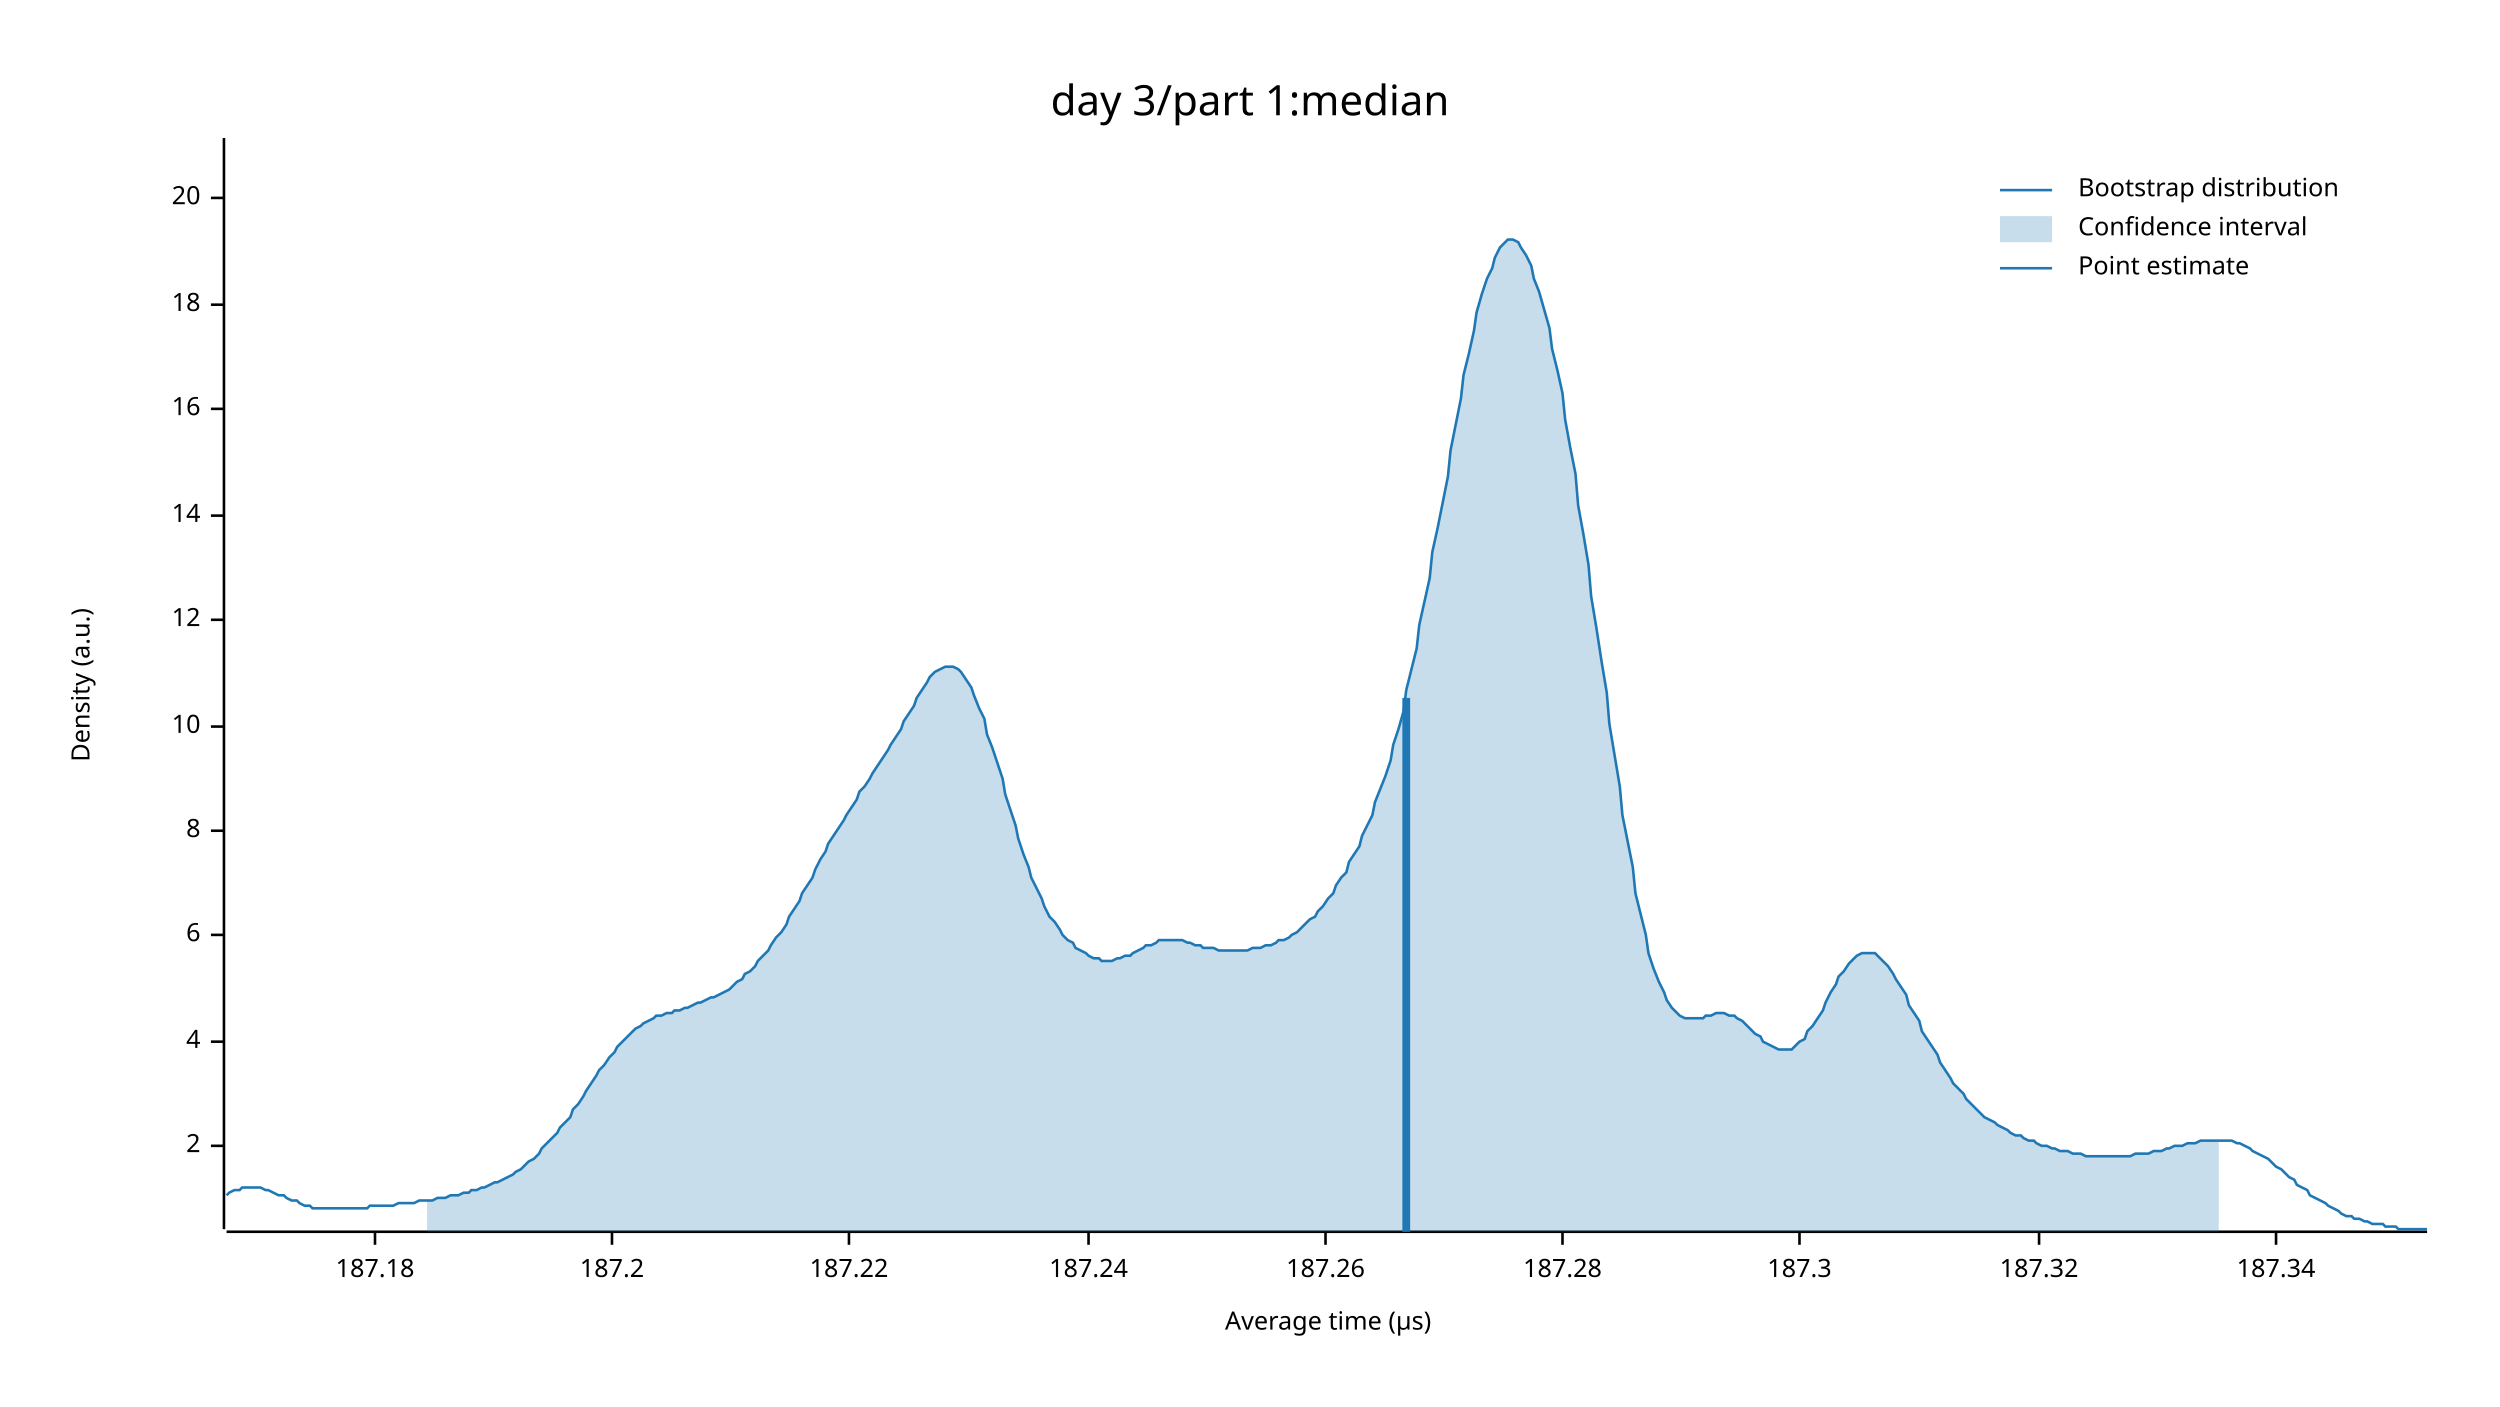
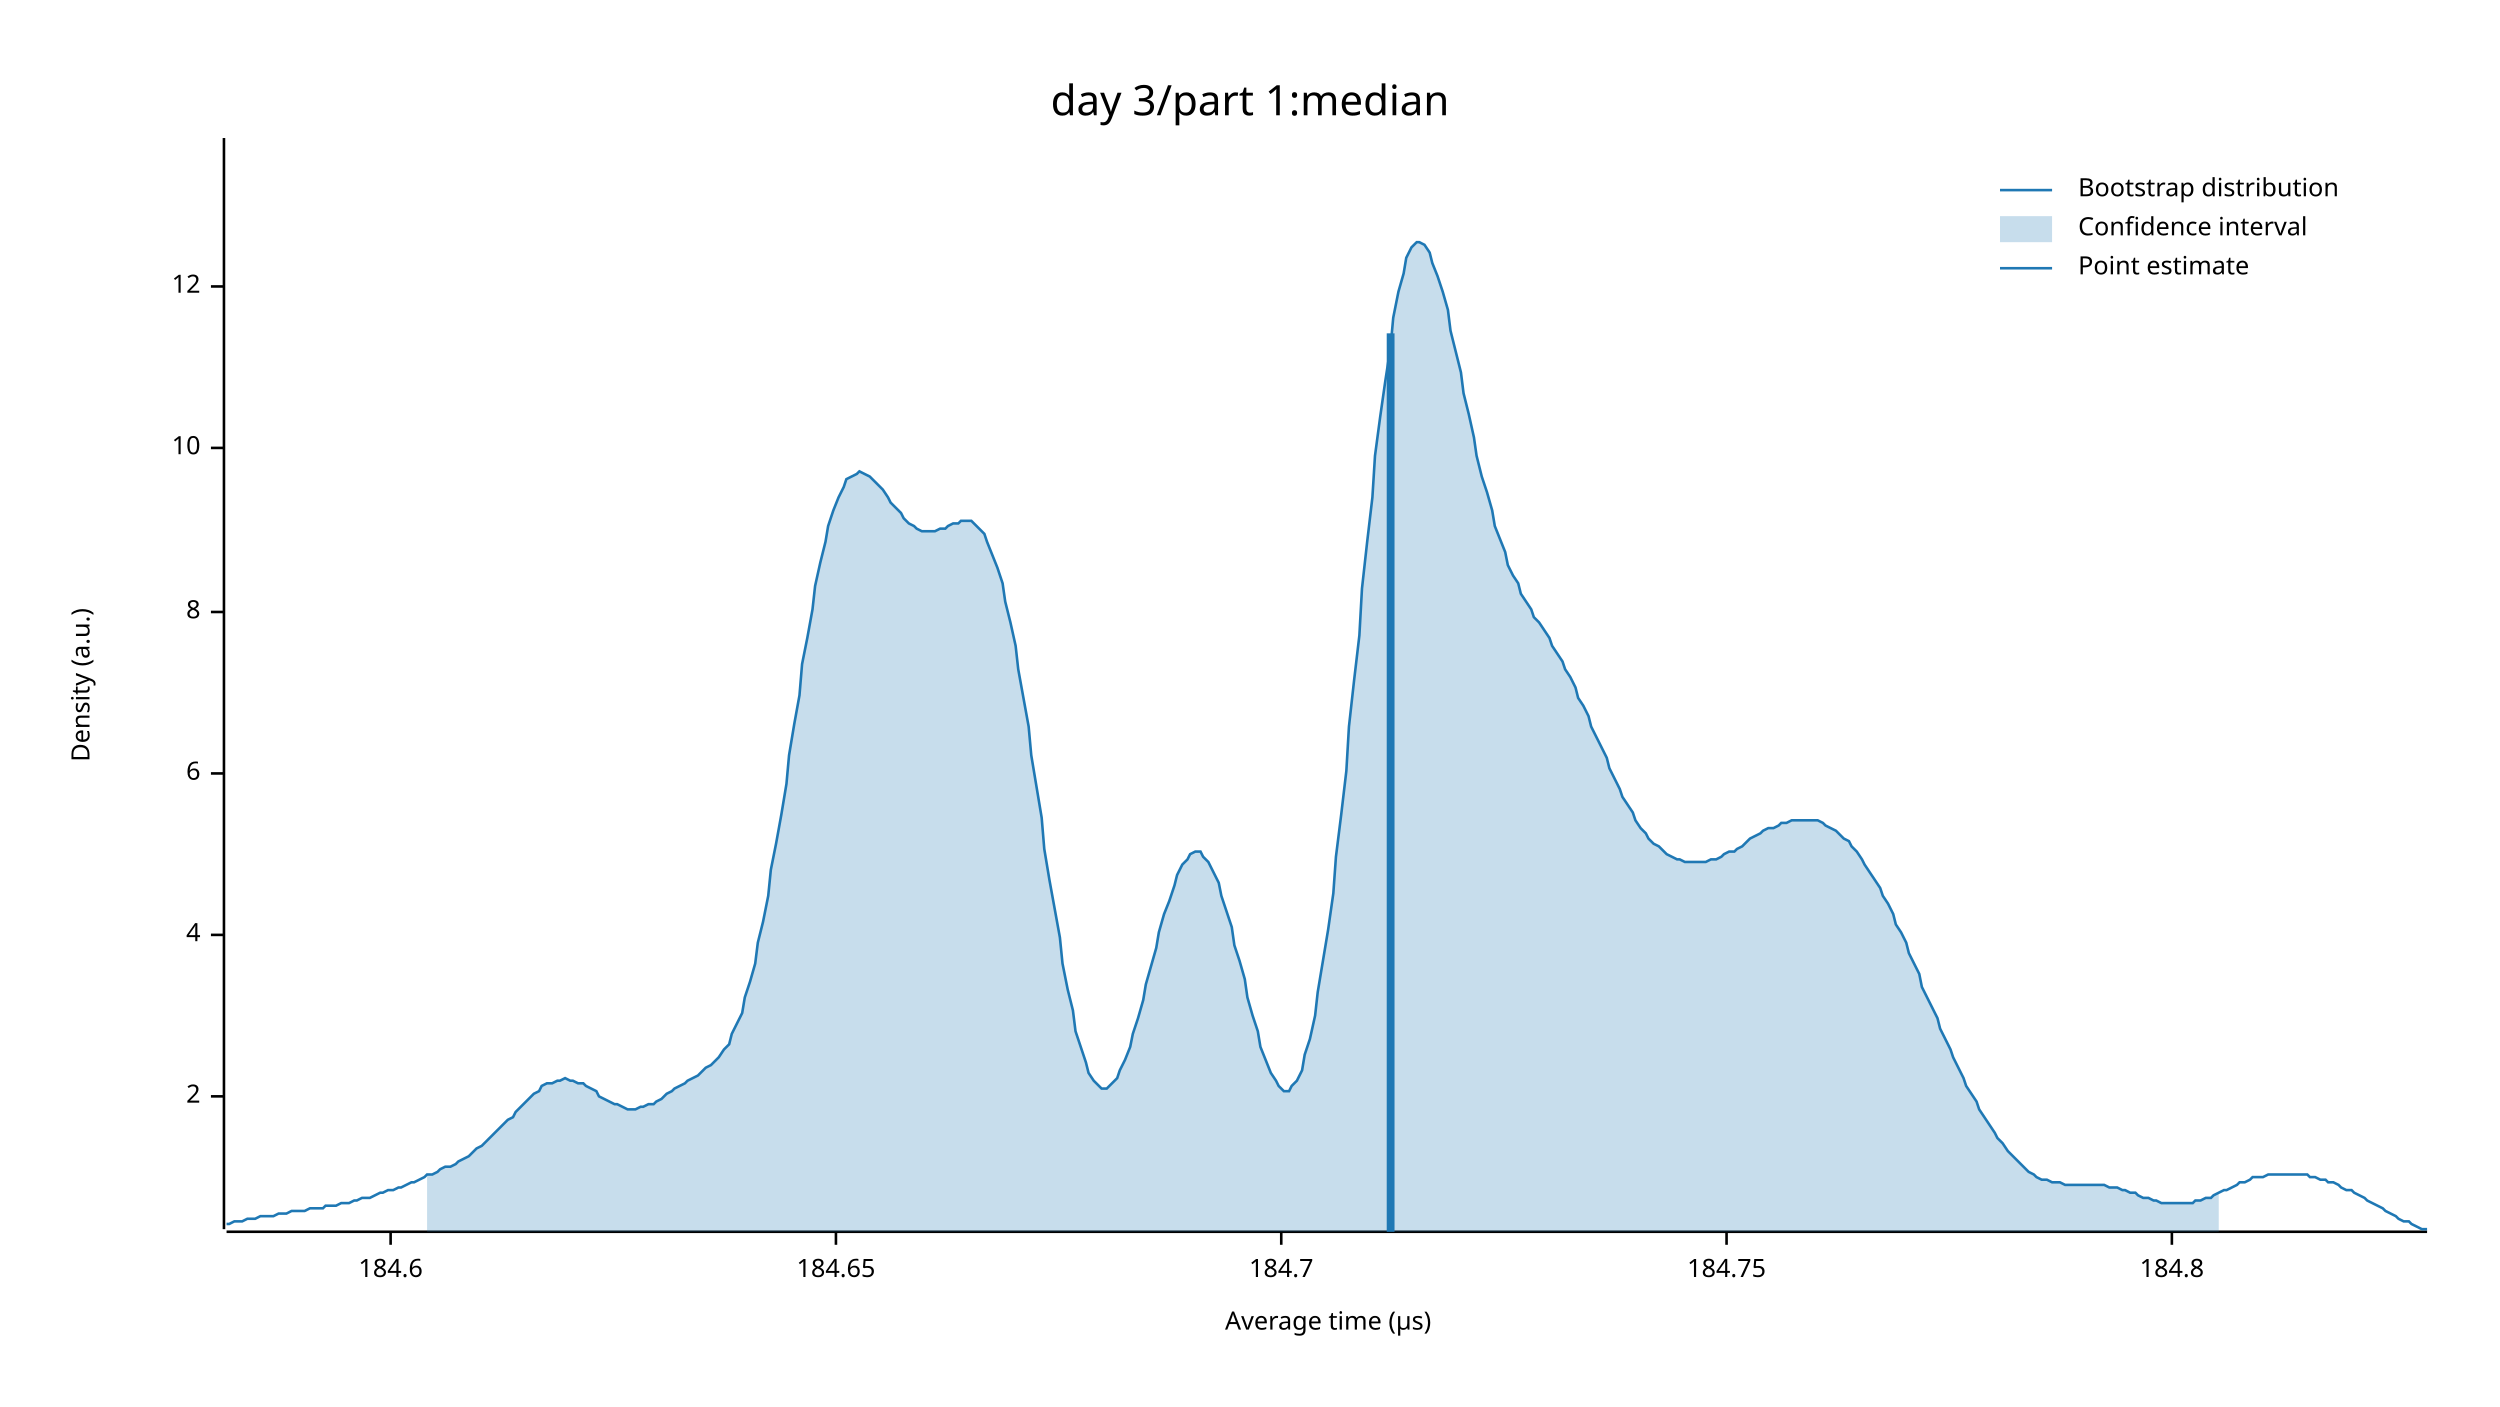
<svg xmlns="http://www.w3.org/2000/svg" width="960" height="540" viewBox="0 0 960 540">
  <text x="480" y="32" dy="0.76em" text-anchor="middle" font-family="sans-serif" font-size="16.129" opacity="1" fill="#000000">
day 3/part 1:median
</text>
  <text x="27" y="263" dy="0.76em" text-anchor="middle" font-family="sans-serif" font-size="9.677" opacity="1" fill="#000000" transform="rotate(270, 27, 263)">
Density (a.u.)
</text>
  <text x="510" y="513" dy="-0.5ex" text-anchor="middle" font-family="sans-serif" font-size="9.677" opacity="1" fill="#000000">
Average time (µs)
</text>
  <polyline fill="none" opacity="1" stroke="#000000" stroke-width="1" points="86,53 86,472 " />
-   <text x="77" y="440" dy="0.5ex" text-anchor="end" font-family="sans-serif" font-size="9.677" opacity="1" fill="#000000">
+   <text x="77" y="421" dy="0.5ex" text-anchor="end" font-family="sans-serif" font-size="9.677" opacity="1" fill="#000000">
2
</text>
-   <polyline fill="none" opacity="1" stroke="#000000" stroke-width="1" points="81,440 86,440 " />
-   <text x="77" y="400" dy="0.5ex" text-anchor="end" font-family="sans-serif" font-size="9.677" opacity="1" fill="#000000">
+   <polyline fill="none" opacity="1" stroke="#000000" stroke-width="1" points="81,421 86,421 " />
+   <text x="77" y="359" dy="0.5ex" text-anchor="end" font-family="sans-serif" font-size="9.677" opacity="1" fill="#000000">
4
</text>
-   <polyline fill="none" opacity="1" stroke="#000000" stroke-width="1" points="81,400 86,400 " />
-   <text x="77" y="359" dy="0.5ex" text-anchor="end" font-family="sans-serif" font-size="9.677" opacity="1" fill="#000000">
+   <polyline fill="none" opacity="1" stroke="#000000" stroke-width="1" points="81,359 86,359 " />
+   <text x="77" y="297" dy="0.5ex" text-anchor="end" font-family="sans-serif" font-size="9.677" opacity="1" fill="#000000">
6
</text>
-   <polyline fill="none" opacity="1" stroke="#000000" stroke-width="1" points="81,359 86,359 " />
-   <text x="77" y="319" dy="0.5ex" text-anchor="end" font-family="sans-serif" font-size="9.677" opacity="1" fill="#000000">
+   <polyline fill="none" opacity="1" stroke="#000000" stroke-width="1" points="81,297 86,297 " />
+   <text x="77" y="235" dy="0.5ex" text-anchor="end" font-family="sans-serif" font-size="9.677" opacity="1" fill="#000000">
8
</text>
-   <polyline fill="none" opacity="1" stroke="#000000" stroke-width="1" points="81,319 86,319 " />
-   <text x="77" y="279" dy="0.5ex" text-anchor="end" font-family="sans-serif" font-size="9.677" opacity="1" fill="#000000">
+   <polyline fill="none" opacity="1" stroke="#000000" stroke-width="1" points="81,235 86,235 " />
+   <text x="77" y="172" dy="0.5ex" text-anchor="end" font-family="sans-serif" font-size="9.677" opacity="1" fill="#000000">
10
</text>
-   <polyline fill="none" opacity="1" stroke="#000000" stroke-width="1" points="81,279 86,279 " />
-   <text x="77" y="238" dy="0.5ex" text-anchor="end" font-family="sans-serif" font-size="9.677" opacity="1" fill="#000000">
+   <polyline fill="none" opacity="1" stroke="#000000" stroke-width="1" points="81,172 86,172 " />
+   <text x="77" y="110" dy="0.5ex" text-anchor="end" font-family="sans-serif" font-size="9.677" opacity="1" fill="#000000">
12
</text>
-   <polyline fill="none" opacity="1" stroke="#000000" stroke-width="1" points="81,238 86,238 " />
-   <text x="77" y="198" dy="0.5ex" text-anchor="end" font-family="sans-serif" font-size="9.677" opacity="1" fill="#000000">
- 14
+   <polyline fill="none" opacity="1" stroke="#000000" stroke-width="1" points="81,110 86,110 " />
+   <polyline fill="none" opacity="1" stroke="#000000" stroke-width="1" points="87,473 932,473 " />
+   <text x="150" y="483" dy="0.76em" text-anchor="middle" font-family="sans-serif" font-size="9.677" opacity="1" fill="#000000">
+ 184.6
</text>
-   <polyline fill="none" opacity="1" stroke="#000000" stroke-width="1" points="81,198 86,198 " />
-   <text x="77" y="157" dy="0.5ex" text-anchor="end" font-family="sans-serif" font-size="9.677" opacity="1" fill="#000000">
- 16
+   <polyline fill="none" opacity="1" stroke="#000000" stroke-width="1" points="150,473 150,478 " />
+   <text x="321" y="483" dy="0.76em" text-anchor="middle" font-family="sans-serif" font-size="9.677" opacity="1" fill="#000000">
+ 184.65
</text>
-   <polyline fill="none" opacity="1" stroke="#000000" stroke-width="1" points="81,157 86,157 " />
-   <text x="77" y="117" dy="0.5ex" text-anchor="end" font-family="sans-serif" font-size="9.677" opacity="1" fill="#000000">
- 18
+   <polyline fill="none" opacity="1" stroke="#000000" stroke-width="1" points="321,473 321,478 " />
+   <text x="492" y="483" dy="0.76em" text-anchor="middle" font-family="sans-serif" font-size="9.677" opacity="1" fill="#000000">
+ 184.7
</text>
-   <polyline fill="none" opacity="1" stroke="#000000" stroke-width="1" points="81,117 86,117 " />
-   <text x="77" y="76" dy="0.5ex" text-anchor="end" font-family="sans-serif" font-size="9.677" opacity="1" fill="#000000">
- 20
+   <polyline fill="none" opacity="1" stroke="#000000" stroke-width="1" points="492,473 492,478 " />
+   <text x="663" y="483" dy="0.76em" text-anchor="middle" font-family="sans-serif" font-size="9.677" opacity="1" fill="#000000">
+ 184.75
</text>
-   <polyline fill="none" opacity="1" stroke="#000000" stroke-width="1" points="81,76 86,76 " />
-   <polyline fill="none" opacity="1" stroke="#000000" stroke-width="1" points="87,473 932,473 " />
-   <text x="144" y="483" dy="0.76em" text-anchor="middle" font-family="sans-serif" font-size="9.677" opacity="1" fill="#000000">
- 187.18
+   <polyline fill="none" opacity="1" stroke="#000000" stroke-width="1" points="663,473 663,478 " />
+   <text x="834" y="483" dy="0.76em" text-anchor="middle" font-family="sans-serif" font-size="9.677" opacity="1" fill="#000000">
+ 184.8
</text>
-   <polyline fill="none" opacity="1" stroke="#000000" stroke-width="1" points="144,473 144,478 " />
-   <text x="235" y="483" dy="0.76em" text-anchor="middle" font-family="sans-serif" font-size="9.677" opacity="1" fill="#000000">
- 187.2
- </text>
-   <polyline fill="none" opacity="1" stroke="#000000" stroke-width="1" points="235,473 235,478 " />
-   <text x="326" y="483" dy="0.76em" text-anchor="middle" font-family="sans-serif" font-size="9.677" opacity="1" fill="#000000">
- 187.22
- </text>
-   <polyline fill="none" opacity="1" stroke="#000000" stroke-width="1" points="326,473 326,478 " />
-   <text x="418" y="483" dy="0.76em" text-anchor="middle" font-family="sans-serif" font-size="9.677" opacity="1" fill="#000000">
- 187.24
- </text>
-   <polyline fill="none" opacity="1" stroke="#000000" stroke-width="1" points="418,473 418,478 " />
-   <text x="509" y="483" dy="0.76em" text-anchor="middle" font-family="sans-serif" font-size="9.677" opacity="1" fill="#000000">
- 187.26
- </text>
-   <polyline fill="none" opacity="1" stroke="#000000" stroke-width="1" points="509,473 509,478 " />
-   <text x="600" y="483" dy="0.76em" text-anchor="middle" font-family="sans-serif" font-size="9.677" opacity="1" fill="#000000">
- 187.28
- </text>
-   <polyline fill="none" opacity="1" stroke="#000000" stroke-width="1" points="600,473 600,478 " />
-   <text x="691" y="483" dy="0.76em" text-anchor="middle" font-family="sans-serif" font-size="9.677" opacity="1" fill="#000000">
- 187.3
- </text>
-   <polyline fill="none" opacity="1" stroke="#000000" stroke-width="1" points="691,473 691,478 " />
-   <text x="783" y="483" dy="0.76em" text-anchor="middle" font-family="sans-serif" font-size="9.677" opacity="1" fill="#000000">
- 187.32
- </text>
-   <polyline fill="none" opacity="1" stroke="#000000" stroke-width="1" points="783,473 783,478 " />
-   <text x="874" y="483" dy="0.76em" text-anchor="middle" font-family="sans-serif" font-size="9.677" opacity="1" fill="#000000">
- 187.34
- </text>
-   <polyline fill="none" opacity="1" stroke="#000000" stroke-width="1" points="874,473 874,478 " />
-   <polyline fill="none" opacity="1" stroke="#1F78B4" stroke-width="1" points="87,459 88,458 90,457 92,457 93,456 95,456 97,456 98,456 100,456 102,457 103,457 105,458 107,459 109,459 110,460 112,461 114,461 115,462 117,463 119,463 120,464 122,464 124,464 125,464 127,464 129,464 131,464 132,464 134,464 136,464 137,464 139,464 141,464 142,463 144,463 146,463 147,463 149,463 151,463 153,462 154,462 156,462 158,462 159,462 161,461 163,461 164,461 166,461 168,460 169,460 171,460 173,459 175,459 176,459 178,458 180,458 181,457 183,457 185,456 186,456 188,455 190,454 191,454 193,453 195,452 197,451 198,450 200,449 202,447 203,446 205,445 207,443 208,441 210,439 212,437 214,435 215,433 217,431 219,429 220,426 222,424 224,421 225,419 227,416 229,413 230,411 232,409 234,406 236,404 237,402 239,400 241,398 242,397 244,395 246,394 247,393 249,392 251,391 252,390 254,390 256,389 258,389 259,388 261,388 263,387 264,387 266,386 268,385 269,385 271,384 273,383 274,383 276,382 278,381 280,380 281,379 283,377 285,376 286,374 288,373 290,371 291,369 293,367 295,365 296,363 298,360 300,358 302,355 303,352 305,349 307,346 308,343 310,340 312,337 313,334 315,330 317,327 318,324 320,321 322,318 324,315 325,313 327,310 329,307 330,304 332,302 334,299 335,297 337,294 339,291 341,288 342,286 344,283 346,280 347,277 349,274 351,271 352,268 354,265 356,262 357,260 359,258 361,257 363,256 364,256 366,256 368,257 369,258 371,261 373,264 374,267 376,272 378,276 379,282 381,287 383,293 385,299 386,305 388,311 390,317 391,322 393,328 395,333 396,337 398,341 400,345 401,348 403,352 405,354 407,357 408,359 410,361 412,362 413,364 415,365 417,366 418,367 420,368 422,368 423,369 425,369 427,369 429,368 430,368 432,367 434,367 435,366 437,365 439,364 440,363 442,363 444,362 445,361 447,361 449,361 451,361 452,361 454,361 456,362 457,362 459,363 461,363 462,364 464,364 466,364 468,365 469,365 471,365 473,365 474,365 476,365 478,365 479,365 481,364 483,364 484,364 486,363 488,363 490,362 491,361 493,361 495,360 496,359 498,358 500,356 501,355 503,353 505,352 506,350 508,348 510,345 512,343 513,340 515,337 517,335 518,331 520,328 522,325 523,321 525,317 527,313 528,308 530,303 532,298 534,292 535,286 537,280 539,273 540,265 542,257 544,249 545,240 547,231 549,222 550,212 552,203 554,193 556,183 557,173 559,163 561,153 562,144 564,136 566,127 567,120 569,113 571,107 573,103 574,99 576,95 578,93 579,92 581,92 583,93 584,95 586,98 588,102 589,107 591,112 593,119 595,126 596,134 598,142 600,151 601,161 603,172 605,182 606,194 608,205 610,217 611,229 613,241 615,254 617,266 618,278 620,290 622,302 623,313 625,323 627,333 628,343 630,351 632,359 633,366 635,372 637,377 639,381 640,384 642,387 644,389 645,390 647,391 649,391 650,391 652,391 654,391 655,390 657,390 659,389 661,389 662,389 664,390 666,390 667,391 669,392 671,394 672,395 674,397 676,398 677,400 679,401 681,402 683,403 684,403 686,403 688,403 689,402 691,400 693,399 694,396 696,394 698,391 700,388 701,385 703,381 705,378 706,375 708,373 710,370 711,369 713,367 715,366 716,366 718,366 720,366 722,368 723,369 725,371 727,374 728,376 730,379 732,382 733,386 735,389 737,392 738,396 740,399 742,402 744,405 745,408 747,411 749,414 750,416 752,418 754,420 755,422 757,424 759,426 760,427 762,429 764,430 766,431 767,432 769,433 771,434 772,435 774,436 776,436 777,437 779,438 781,438 782,439 784,440 786,440 788,441 789,441 791,442 793,442 794,442 796,443 798,443 799,443 801,444 803,444 804,444 806,444 808,444 810,444 811,444 813,444 815,444 816,444 818,444 820,443 821,443 823,443 825,443 827,442 828,442 830,442 832,441 833,441 835,440 837,440 838,440 840,439 842,439 843,439 845,438 847,438 849,438 850,438 852,438 854,438 855,438 857,438 859,439 860,439 862,440 864,441 865,442 867,443 869,444 871,445 872,446 874,448 876,449 877,450 879,452 881,453 882,455 884,456 886,457 887,459 889,460 891,461 893,462 894,463 896,464 898,465 899,466 901,467 903,467 904,468 906,468 908,469 909,469 911,470 913,470 915,470 916,471 918,471 920,471 921,472 923,472 925,472 926,472 928,472 930,472 932,472 " />
-   <polygon opacity="0.25" fill="#1F78B4" points="164,461 166,461 168,460 169,460 171,460 173,459 175,459 176,459 178,458 180,458 181,457 183,457 185,456 186,456 188,455 190,454 191,454 193,453 195,452 197,451 198,450 200,449 202,447 203,446 205,445 207,443 208,441 210,439 212,437 214,435 215,433 217,431 219,429 220,426 222,424 224,421 225,419 227,416 229,413 230,411 232,409 234,406 236,404 237,402 239,400 241,398 242,397 244,395 246,394 247,393 249,392 251,391 252,390 254,390 256,389 258,389 259,388 261,388 263,387 264,387 266,386 268,385 269,385 271,384 273,383 274,383 276,382 278,381 280,380 281,379 283,377 285,376 286,374 288,373 290,371 291,369 293,367 295,365 296,363 298,360 300,358 302,355 303,352 305,349 307,346 308,343 310,340 312,337 313,334 315,330 317,327 318,324 320,321 322,318 324,315 325,313 327,310 329,307 330,304 332,302 334,299 335,297 337,294 339,291 341,288 342,286 344,283 346,280 347,277 349,274 351,271 352,268 354,265 356,262 357,260 359,258 361,257 363,256 364,256 366,256 368,257 369,258 371,261 373,264 374,267 376,272 378,276 379,282 381,287 383,293 385,299 386,305 388,311 390,317 391,322 393,328 395,333 396,337 398,341 400,345 401,348 403,352 405,354 407,357 408,359 410,361 412,362 413,364 415,365 417,366 418,367 420,368 422,368 423,369 425,369 427,369 429,368 430,368 432,367 434,367 435,366 437,365 439,364 440,363 442,363 444,362 445,361 447,361 449,361 451,361 452,361 454,361 456,362 457,362 459,363 461,363 462,364 464,364 466,364 468,365 469,365 471,365 473,365 474,365 476,365 478,365 479,365 481,364 483,364 484,364 486,363 488,363 490,362 491,361 493,361 495,360 496,359 498,358 500,356 501,355 503,353 505,352 506,350 508,348 510,345 512,343 513,340 515,337 517,335 518,331 520,328 522,325 523,321 525,317 527,313 528,308 530,303 532,298 534,292 535,286 537,280 539,273 540,265 542,257 544,249 545,240 547,231 549,222 550,212 552,203 554,193 556,183 557,173 559,163 561,153 562,144 564,136 566,127 567,120 569,113 571,107 573,103 574,99 576,95 578,93 579,92 581,92 583,93 584,95 586,98 588,102 589,107 591,112 593,119 595,126 596,134 598,142 600,151 601,161 603,172 605,182 606,194 608,205 610,217 611,229 613,241 615,254 617,266 618,278 620,290 622,302 623,313 625,323 627,333 628,343 630,351 632,359 633,366 635,372 637,377 639,381 640,384 642,387 644,389 645,390 647,391 649,391 650,391 652,391 654,391 655,390 657,390 659,389 661,389 662,389 664,390 666,390 667,391 669,392 671,394 672,395 674,397 676,398 677,400 679,401 681,402 683,403 684,403 686,403 688,403 689,402 691,400 693,399 694,396 696,394 698,391 700,388 701,385 703,381 705,378 706,375 708,373 710,370 711,369 713,367 715,366 716,366 718,366 720,366 722,368 723,369 725,371 727,374 728,376 730,379 732,382 733,386 735,389 737,392 738,396 740,399 742,402 744,405 745,408 747,411 749,414 750,416 752,418 754,420 755,422 757,424 759,426 760,427 762,429 764,430 766,431 767,432 769,433 771,434 772,435 774,436 776,436 777,437 779,438 781,438 782,439 784,440 786,440 788,441 789,441 791,442 793,442 794,442 796,443 798,443 799,443 801,444 803,444 804,444 806,444 808,444 810,444 811,444 813,444 815,444 816,444 818,444 820,443 821,443 823,443 825,443 827,442 828,442 830,442 832,441 833,441 835,440 837,440 838,440 840,439 842,439 843,439 845,438 847,438 849,438 850,438 852,438 852,473 164,473 " />
-   <polyline fill="none" opacity="1" stroke="#1F78B4" stroke-width="3" points="540,473 540,268 " />
+   <polyline fill="none" opacity="1" stroke="#000000" stroke-width="1" points="834,473 834,478 " />
+   <polyline fill="none" opacity="1" stroke="#1F78B4" stroke-width="1" points="87,470 88,470 90,469 92,469 93,469 95,468 97,468 98,468 100,467 102,467 103,467 105,467 107,466 109,466 110,466 112,465 114,465 115,465 117,465 119,464 120,464 122,464 124,464 125,463 127,463 129,463 131,462 132,462 134,462 136,461 137,461 139,460 141,460 142,460 144,459 146,458 147,458 149,457 151,457 153,456 154,456 156,455 158,454 159,454 161,453 163,452 164,451 166,451 168,450 169,449 171,448 173,448 175,447 176,446 178,445 180,444 181,443 183,441 185,440 186,439 188,437 190,435 191,434 193,432 195,430 197,429 198,427 200,425 202,423 203,422 205,420 207,419 208,417 210,416 212,416 214,415 215,415 217,414 219,415 220,415 222,416 224,416 225,417 227,418 229,419 230,421 232,422 234,423 236,424 237,424 239,425 241,426 242,426 244,426 246,425 247,425 249,424 251,424 252,423 254,422 256,420 258,419 259,418 261,417 263,416 264,415 266,414 268,413 269,412 271,410 273,409 274,408 276,406 278,403 280,401 281,397 283,393 285,389 286,383 288,377 290,370 291,362 293,354 295,344 296,334 298,324 300,313 302,301 303,290 305,278 307,267 308,255 310,245 312,234 313,225 315,216 317,208 318,202 320,196 322,191 324,187 325,184 327,183 329,182 330,181 332,182 334,183 335,184 337,186 339,188 341,191 342,193 344,195 346,197 347,199 349,201 351,202 352,203 354,204 356,204 357,204 359,204 361,203 363,203 364,202 366,201 368,201 369,200 371,200 373,200 374,201 376,203 378,205 379,208 381,213 383,218 385,224 386,231 388,239 390,248 391,257 393,268 395,279 396,290 398,302 400,314 401,326 403,338 405,349 407,360 408,370 410,380 412,388 413,396 415,402 417,408 418,412 420,415 422,417 423,418 425,418 427,416 429,414 430,411 432,407 434,402 435,397 437,391 439,384 440,378 442,371 444,364 445,358 447,351 449,346 451,340 452,336 454,332 456,330 457,328 459,327 461,327 462,329 464,331 466,335 468,339 469,344 471,350 473,356 474,363 476,369 478,376 479,383 481,390 483,396 484,402 486,407 488,412 490,415 491,417 493,419 495,419 496,417 498,415 500,411 501,405 503,399 505,390 506,381 508,369 510,357 512,343 513,329 515,313 517,296 518,279 520,261 522,244 523,226 525,208 527,191 528,175 530,160 532,146 534,133 535,122 537,112 539,105 540,99 542,95 544,93 545,93 547,94 549,97 550,101 552,106 554,112 556,119 557,127 559,135 561,143 562,151 564,159 566,168 567,175 569,183 571,189 573,196 574,202 576,207 578,212 579,217 581,221 583,224 584,228 586,231 588,234 589,237 591,239 593,242 595,245 596,248 598,251 600,254 601,257 603,260 605,264 606,268 608,271 610,275 611,279 613,283 615,287 617,291 618,295 620,299 622,303 623,306 625,309 627,312 628,315 630,318 632,320 633,322 635,324 637,325 639,327 640,328 642,329 644,330 645,330 647,331 649,331 650,331 652,331 654,331 655,331 657,330 659,330 661,329 662,328 664,327 666,327 667,326 669,325 671,323 672,322 674,321 676,320 677,319 679,318 681,318 683,317 684,316 686,316 688,315 689,315 691,315 693,315 694,315 696,315 698,315 700,316 701,317 703,318 705,319 706,320 708,322 710,323 711,325 713,327 715,330 716,332 718,335 720,338 722,341 723,344 725,347 727,351 728,355 730,358 732,362 733,366 735,370 737,374 738,379 740,383 742,387 744,391 745,395 747,399 749,403 750,406 752,410 754,414 755,417 757,420 759,423 760,426 762,429 764,432 766,435 767,437 769,439 771,442 772,443 774,445 776,447 777,448 779,450 781,451 782,452 784,453 786,453 788,454 789,454 791,454 793,455 794,455 796,455 798,455 799,455 801,455 803,455 804,455 806,455 808,455 810,456 811,456 813,456 815,457 816,457 818,458 820,458 821,459 823,460 825,460 827,461 828,461 830,462 832,462 833,462 835,462 837,462 838,462 840,462 842,462 843,461 845,461 847,460 849,460 850,459 852,458 854,457 855,457 857,456 859,455 860,454 862,454 864,453 865,452 867,452 869,452 871,451 872,451 874,451 876,451 877,451 879,451 881,451 882,451 884,451 886,451 887,452 889,452 891,453 893,453 894,454 896,454 898,455 899,456 901,457 903,457 904,458 906,459 908,460 909,461 911,462 913,463 915,464 916,465 918,466 920,467 921,468 923,469 925,469 926,470 928,471 930,472 932,472 " />
+   <polygon opacity="0.25" fill="#1F78B4" points="164,451 166,451 168,450 169,449 171,448 173,448 175,447 176,446 178,445 180,444 181,443 183,441 185,440 186,439 188,437 190,435 191,434 193,432 195,430 197,429 198,427 200,425 202,423 203,422 205,420 207,419 208,417 210,416 212,416 214,415 215,415 217,414 219,415 220,415 222,416 224,416 225,417 227,418 229,419 230,421 232,422 234,423 236,424 237,424 239,425 241,426 242,426 244,426 246,425 247,425 249,424 251,424 252,423 254,422 256,420 258,419 259,418 261,417 263,416 264,415 266,414 268,413 269,412 271,410 273,409 274,408 276,406 278,403 280,401 281,397 283,393 285,389 286,383 288,377 290,370 291,362 293,354 295,344 296,334 298,324 300,313 302,301 303,290 305,278 307,267 308,255 310,245 312,234 313,225 315,216 317,208 318,202 320,196 322,191 324,187 325,184 327,183 329,182 330,181 332,182 334,183 335,184 337,186 339,188 341,191 342,193 344,195 346,197 347,199 349,201 351,202 352,203 354,204 356,204 357,204 359,204 361,203 363,203 364,202 366,201 368,201 369,200 371,200 373,200 374,201 376,203 378,205 379,208 381,213 383,218 385,224 386,231 388,239 390,248 391,257 393,268 395,279 396,290 398,302 400,314 401,326 403,338 405,349 407,360 408,370 410,380 412,388 413,396 415,402 417,408 418,412 420,415 422,417 423,418 425,418 427,416 429,414 430,411 432,407 434,402 435,397 437,391 439,384 440,378 442,371 444,364 445,358 447,351 449,346 451,340 452,336 454,332 456,330 457,328 459,327 461,327 462,329 464,331 466,335 468,339 469,344 471,350 473,356 474,363 476,369 478,376 479,383 481,390 483,396 484,402 486,407 488,412 490,415 491,417 493,419 495,419 496,417 498,415 500,411 501,405 503,399 505,390 506,381 508,369 510,357 512,343 513,329 515,313 517,296 518,279 520,261 522,244 523,226 525,208 527,191 528,175 530,160 532,146 534,133 535,122 537,112 539,105 540,99 542,95 544,93 545,93 547,94 549,97 550,101 552,106 554,112 556,119 557,127 559,135 561,143 562,151 564,159 566,168 567,175 569,183 571,189 573,196 574,202 576,207 578,212 579,217 581,221 583,224 584,228 586,231 588,234 589,237 591,239 593,242 595,245 596,248 598,251 600,254 601,257 603,260 605,264 606,268 608,271 610,275 611,279 613,283 615,287 617,291 618,295 620,299 622,303 623,306 625,309 627,312 628,315 630,318 632,320 633,322 635,324 637,325 639,327 640,328 642,329 644,330 645,330 647,331 649,331 650,331 652,331 654,331 655,331 657,330 659,330 661,329 662,328 664,327 666,327 667,326 669,325 671,323 672,322 674,321 676,320 677,319 679,318 681,318 683,317 684,316 686,316 688,315 689,315 691,315 693,315 694,315 696,315 698,315 700,316 701,317 703,318 705,319 706,320 708,322 710,323 711,325 713,327 715,330 716,332 718,335 720,338 722,341 723,344 725,347 727,351 728,355 730,358 732,362 733,366 735,370 737,374 738,379 740,383 742,387 744,391 745,395 747,399 749,403 750,406 752,410 754,414 755,417 757,420 759,423 760,426 762,429 764,432 766,435 767,437 769,439 771,442 772,443 774,445 776,447 777,448 779,450 781,451 782,452 784,453 786,453 788,454 789,454 791,454 793,455 794,455 796,455 798,455 799,455 801,455 803,455 804,455 806,455 808,455 810,456 811,456 813,456 815,457 816,457 818,458 820,458 821,459 823,460 825,460 827,461 828,461 830,462 832,462 833,462 835,462 837,462 838,462 840,462 842,462 843,461 845,461 847,460 849,460 850,459 852,458 852,473 164,473 " />
+   <polyline fill="none" opacity="1" stroke="#1F78B4" stroke-width="3" points="534,473 534,128 " />
  <text x="798" y="68" dy="0.76em" text-anchor="start" font-family="sans-serif" font-size="9.677" opacity="1" fill="#000000">
Bootstrap distribution
</text>
  <text x="798" y="83" dy="0.76em" text-anchor="start" font-family="sans-serif" font-size="9.677" opacity="1" fill="#000000">
Confidence interval
</text>
  <text x="798" y="98" dy="0.76em" text-anchor="start" font-family="sans-serif" font-size="9.677" opacity="1" fill="#000000">
Point estimate
</text>
  <polyline fill="none" opacity="1" stroke="#1F78B4" stroke-width="1" points="768,73 788,73 " />
  <rect x="768" y="83" width="20" height="10" opacity="0.25" fill="#1F78B4" stroke="none" />
  <polyline fill="none" opacity="1" stroke="#1F78B4" stroke-width="1" points="768,103 788,103 " />
</svg>
